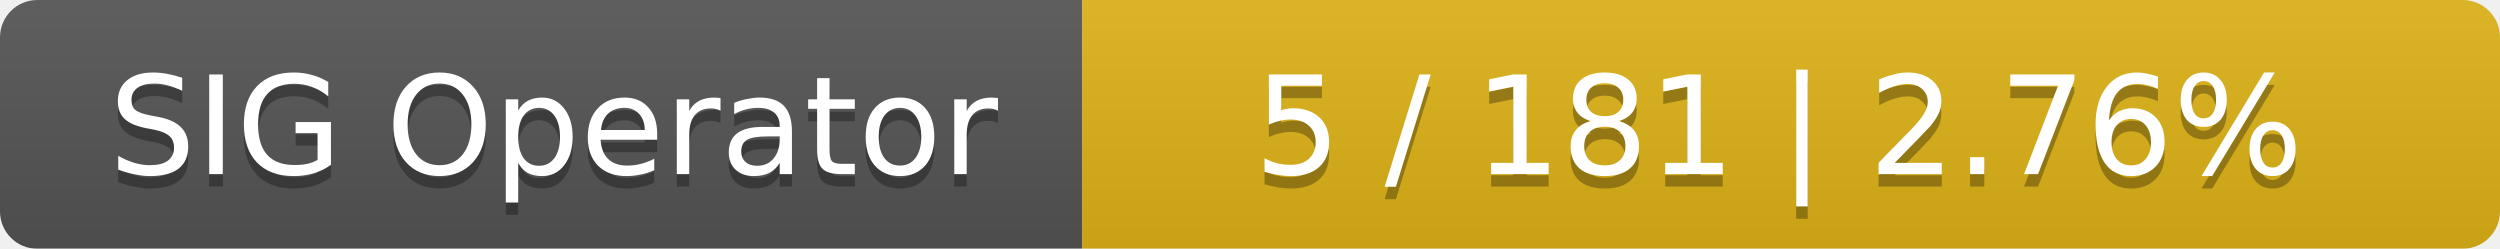
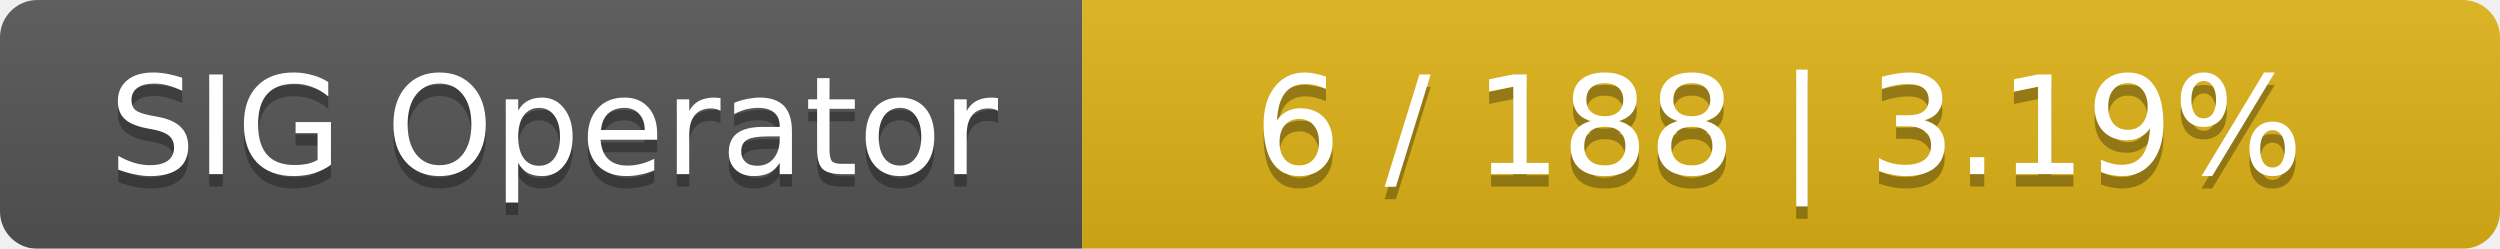
<svg xmlns="http://www.w3.org/2000/svg" width="201" height="20">
  <linearGradient id="smooth" x2="0" y2="100%">
    <stop offset="0" stop-color="#bbb" stop-opacity=".1" />
    <stop offset="1" stop-opacity=".1" />
  </linearGradient>
  <mask id="round">
    <rect width="201" height="20" rx="3" fill="#fff" />
  </mask>
  <g mask="url(#round)">
    <rect width="87" height="20" fill="#555" />
    <rect x="87" width="114" height="20" fill="#dfb317" />
    <rect width="201" height="20" fill="url(#smooth)" />
  </g>
  <g fill="#fff" text-anchor="middle" font-family="DejaVu Sans,Verdana,Geneva,sans-serif" font-size="11">
    <text x="44.5" y="15" fill="#010101" fill-opacity=".3">SIG Operator</text>
    <text x="44.5" y="14">SIG Operator</text>
-     <text x="143" y="15" fill="#010101" fill-opacity=".3">5 / 181    |    2.76%</text>
-     <text x="143" y="14">5 / 181    |    2.76%</text>
+     <text x="143" y="15" fill="#010101" fill-opacity=".3">6 / 188    |    3.19%</text>
+     <text x="143" y="14">6 / 188    |    3.19%</text>
  </g>
</svg>
